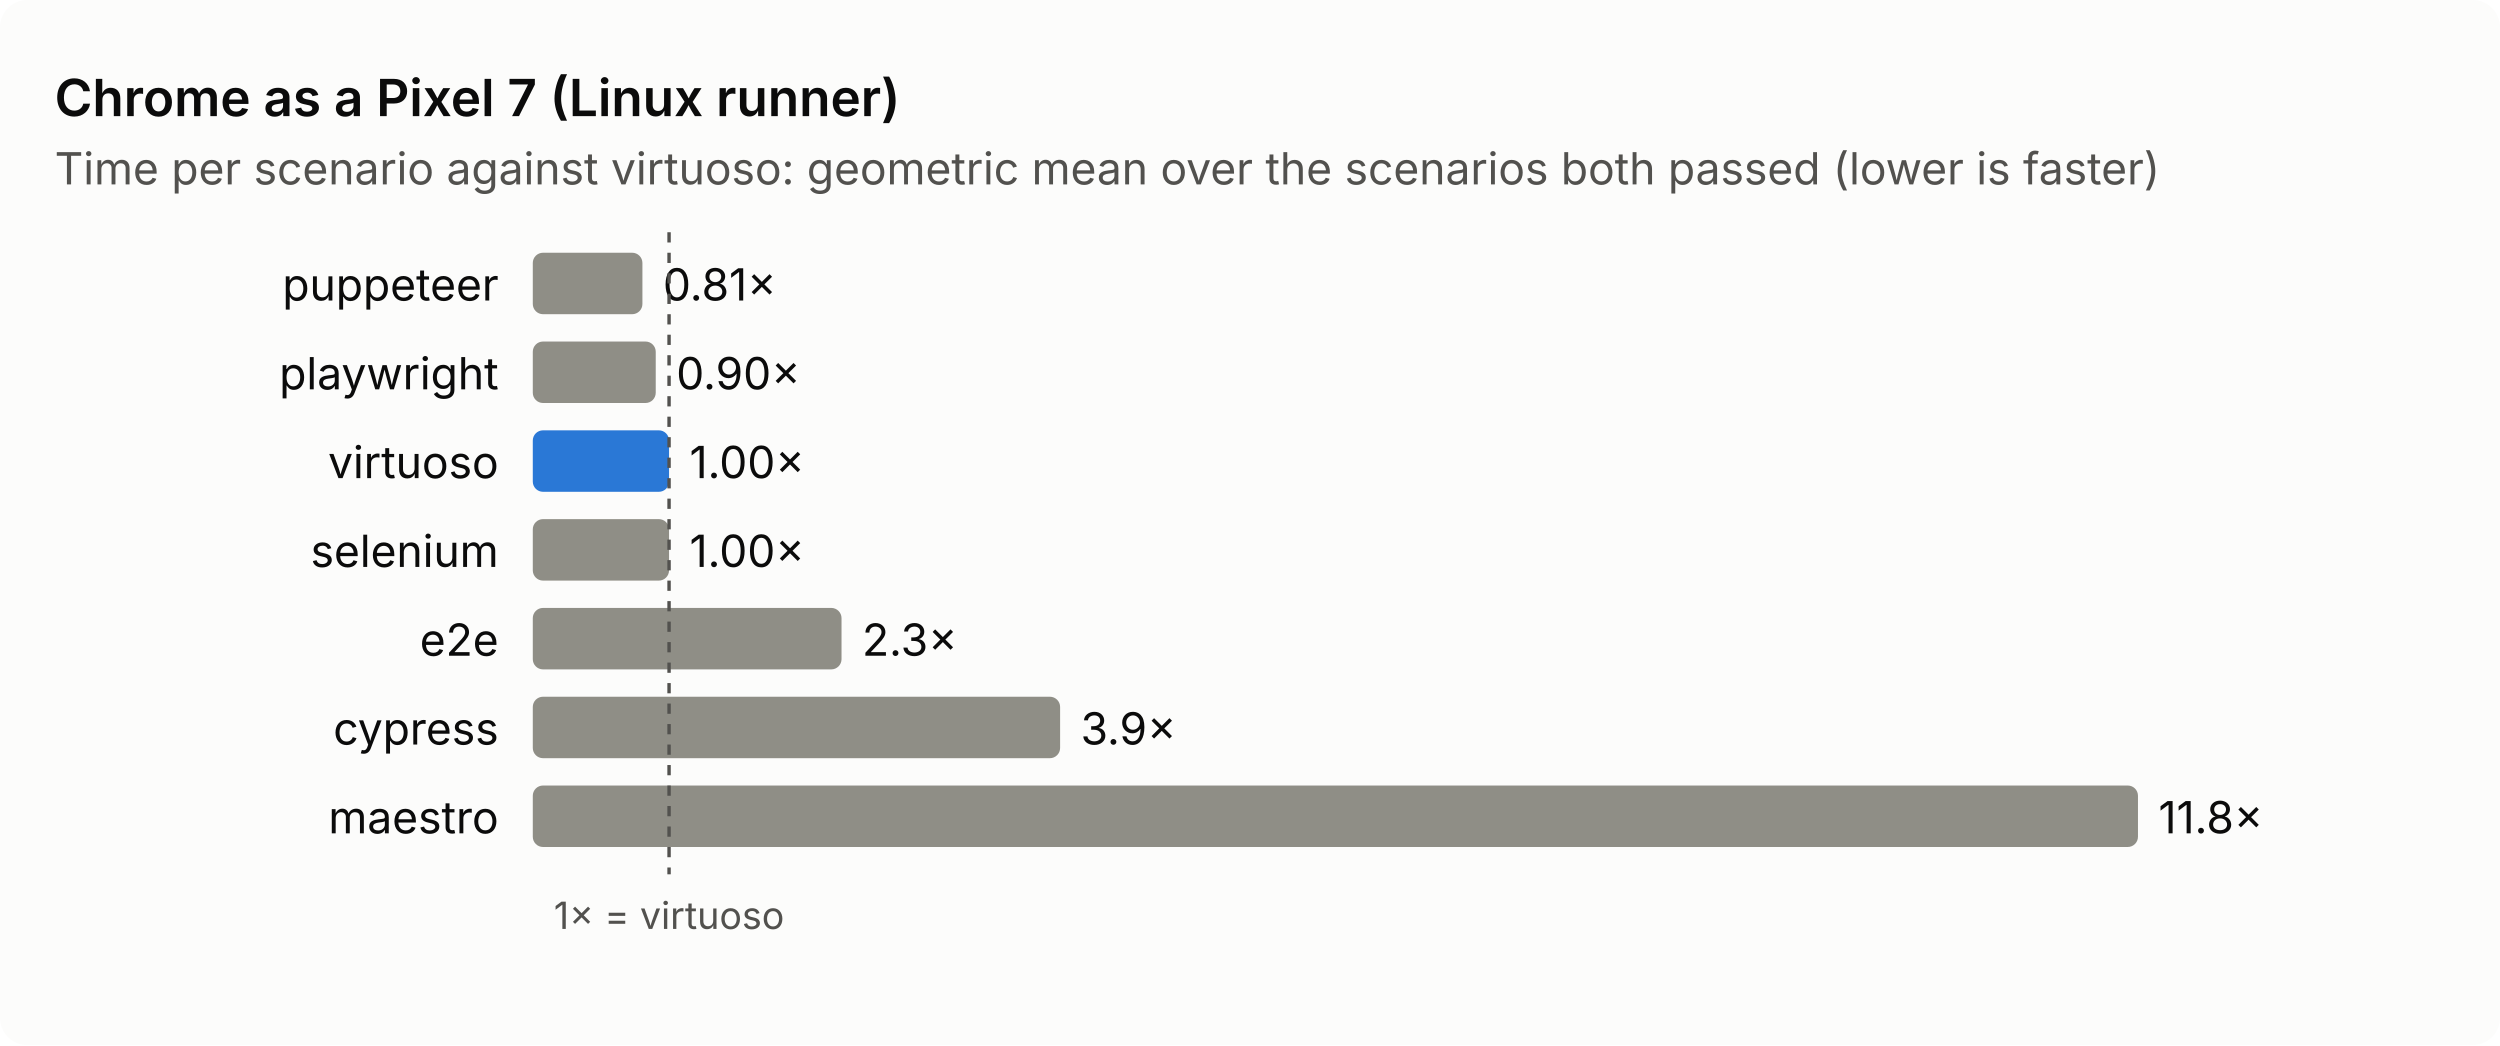
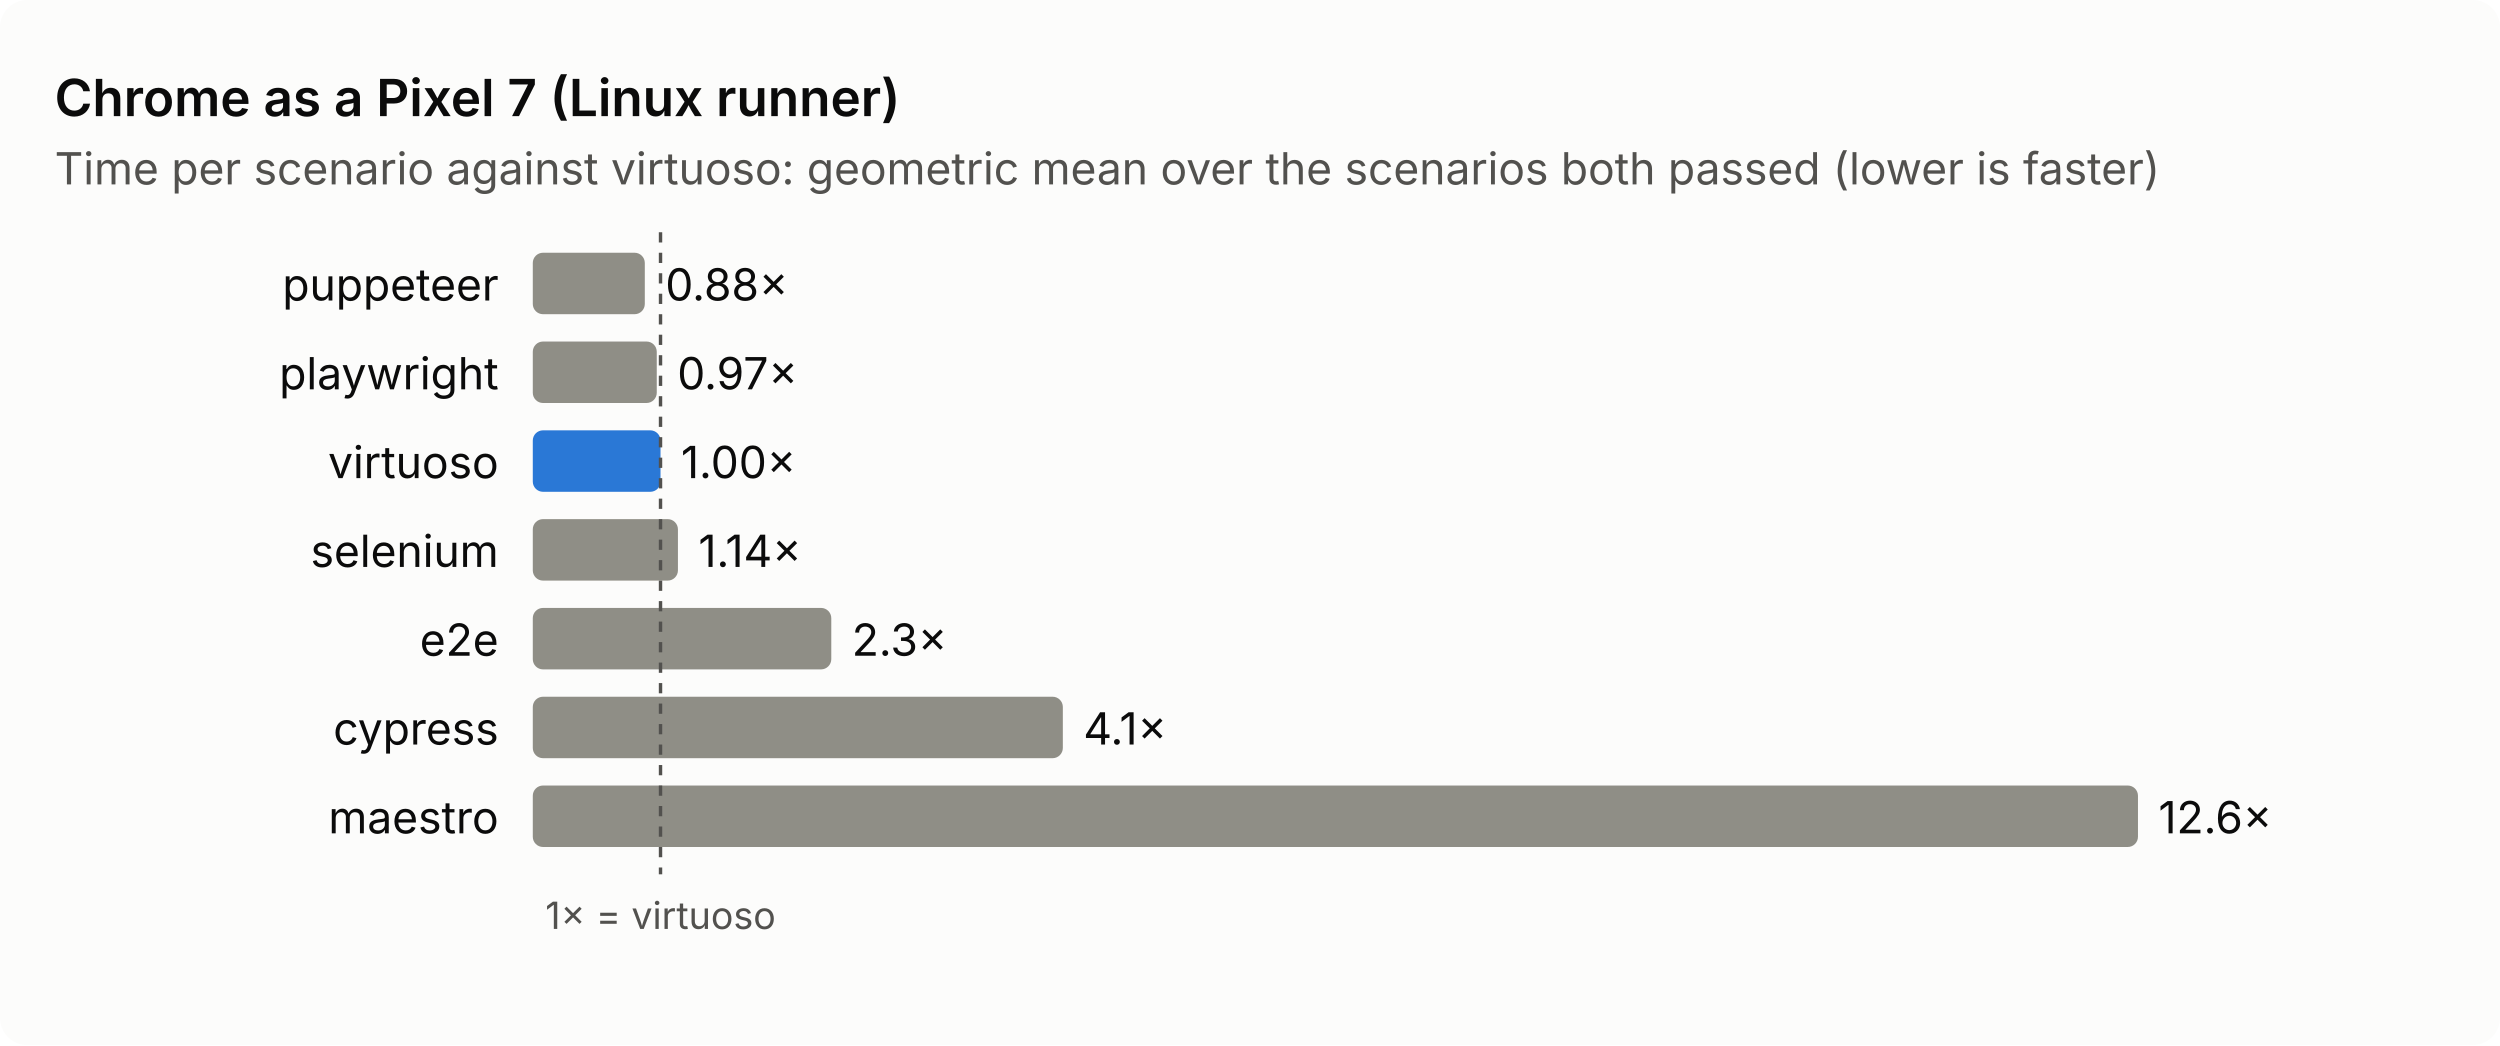
<svg xmlns="http://www.w3.org/2000/svg" viewBox="0 0 732 306" width="732" height="306" role="img" aria-label="Chrome as a Pixel 7 (Linux runner): time per scenario against virtuoso">
  <style>text{font:13px system-ui,-apple-system,'Segoe UI',sans-serif;fill:#0b0b0b}.sub,.axis{fill:#52514e}.axis{font-size:11px}.title{font-size:15px;font-weight:600}.bg{fill:#fcfcfb}.bar{fill:#8f8e86}.base{fill:#2a78d6}.ref{stroke:#52514e;stroke-dasharray:3 3}@media (prefers-color-scheme: dark){.bg{fill:#1a1a19}text{fill:#f0efec}.sub,.axis{fill:#c3c2b7}.base{fill:#3987e5}.ref{stroke:#c3c2b7}}</style>
  <rect class="bg" width="732" height="306" rx="8" />
  <text class="title" x="16" y="34.0">Chrome as a Pixel 7 (Linux runner)</text>
  <text class="sub" x="16" y="54.0">Time per scenario against virtuoso: geometric mean over the scenarios both passed (lower is faster)</text>
  <text x="146.0" y="88.0" text-anchor="end">puppeteer</text>
-   <rect class="bar" x="156" y="74.0" width="32.1" height="18" rx="3" />
-   <text x="194.1" y="88.0">0.81×</text>
+   <rect class="bar" x="156" y="74.0" width="32.8" height="18" rx="3" />
+   <text x="194.8" y="88.0">0.88×</text>
  <text x="146.0" y="114.0" text-anchor="end">playwright</text>
-   <rect class="bar" x="156" y="100.0" width="36.0" height="18" rx="3" />
-   <text x="198.0" y="114.0">0.90×</text>
+   <rect class="bar" x="156" y="100.0" width="36.3" height="18" rx="3" />
+   <text x="198.3" y="114.0">0.97×</text>
  <text x="146.0" y="140.0" text-anchor="end">virtuoso</text>
-   <rect class="bar base" x="156" y="126.0" width="39.9" height="18" rx="3" />
-   <text x="201.9" y="140.0">1.00×</text>
+   <rect class="bar base" x="156" y="126.0" width="37.4" height="18" rx="3" />
+   <text x="199.4" y="140.0">1.00×</text>
  <text x="146.0" y="166.0" text-anchor="end">selenium</text>
-   <rect class="bar" x="156" y="152.0" width="39.9" height="18" rx="3" />
-   <text x="201.9" y="166.0">1.00×</text>
+   <rect class="bar" x="156" y="152.0" width="42.5" height="18" rx="3" />
+   <text x="204.5" y="166.0">1.14×</text>
  <text x="146.0" y="192.0" text-anchor="end">e2e</text>
-   <rect class="bar" x="156" y="178.0" width="90.4" height="18" rx="3" />
-   <text x="252.4" y="192.0">2.3×</text>
+   <rect class="bar" x="156" y="178.0" width="87.4" height="18" rx="3" />
+   <text x="249.4" y="192.0">2.3×</text>
  <text x="146.0" y="218.0" text-anchor="end">cypress</text>
-   <rect class="bar" x="156" y="204.0" width="154.4" height="18" rx="3" />
-   <text x="316.4" y="218.0">3.9×</text>
+   <rect class="bar" x="156" y="204.0" width="155.2" height="18" rx="3" />
+   <text x="317.2" y="218.0">4.1×</text>
  <text x="146.0" y="244.0" text-anchor="end">maestro</text>
  <rect class="bar" x="156" y="230.0" width="470.0" height="18" rx="3" />
-   <text x="632.0" y="244.0">11.8×</text>
-   <line class="ref" x1="195.9" y1="68.0" x2="195.9" y2="256.0" />
-   <text class="axis" x="195.9" y="272.0" text-anchor="middle">1× = virtuoso</text>
+   <text x="632.0" y="244.0">12.6×</text>
+   <line class="ref" x1="193.4" y1="68.0" x2="193.4" y2="256.0" />
+   <text class="axis" x="193.4" y="272.0" text-anchor="middle">1× = virtuoso</text>
</svg>
